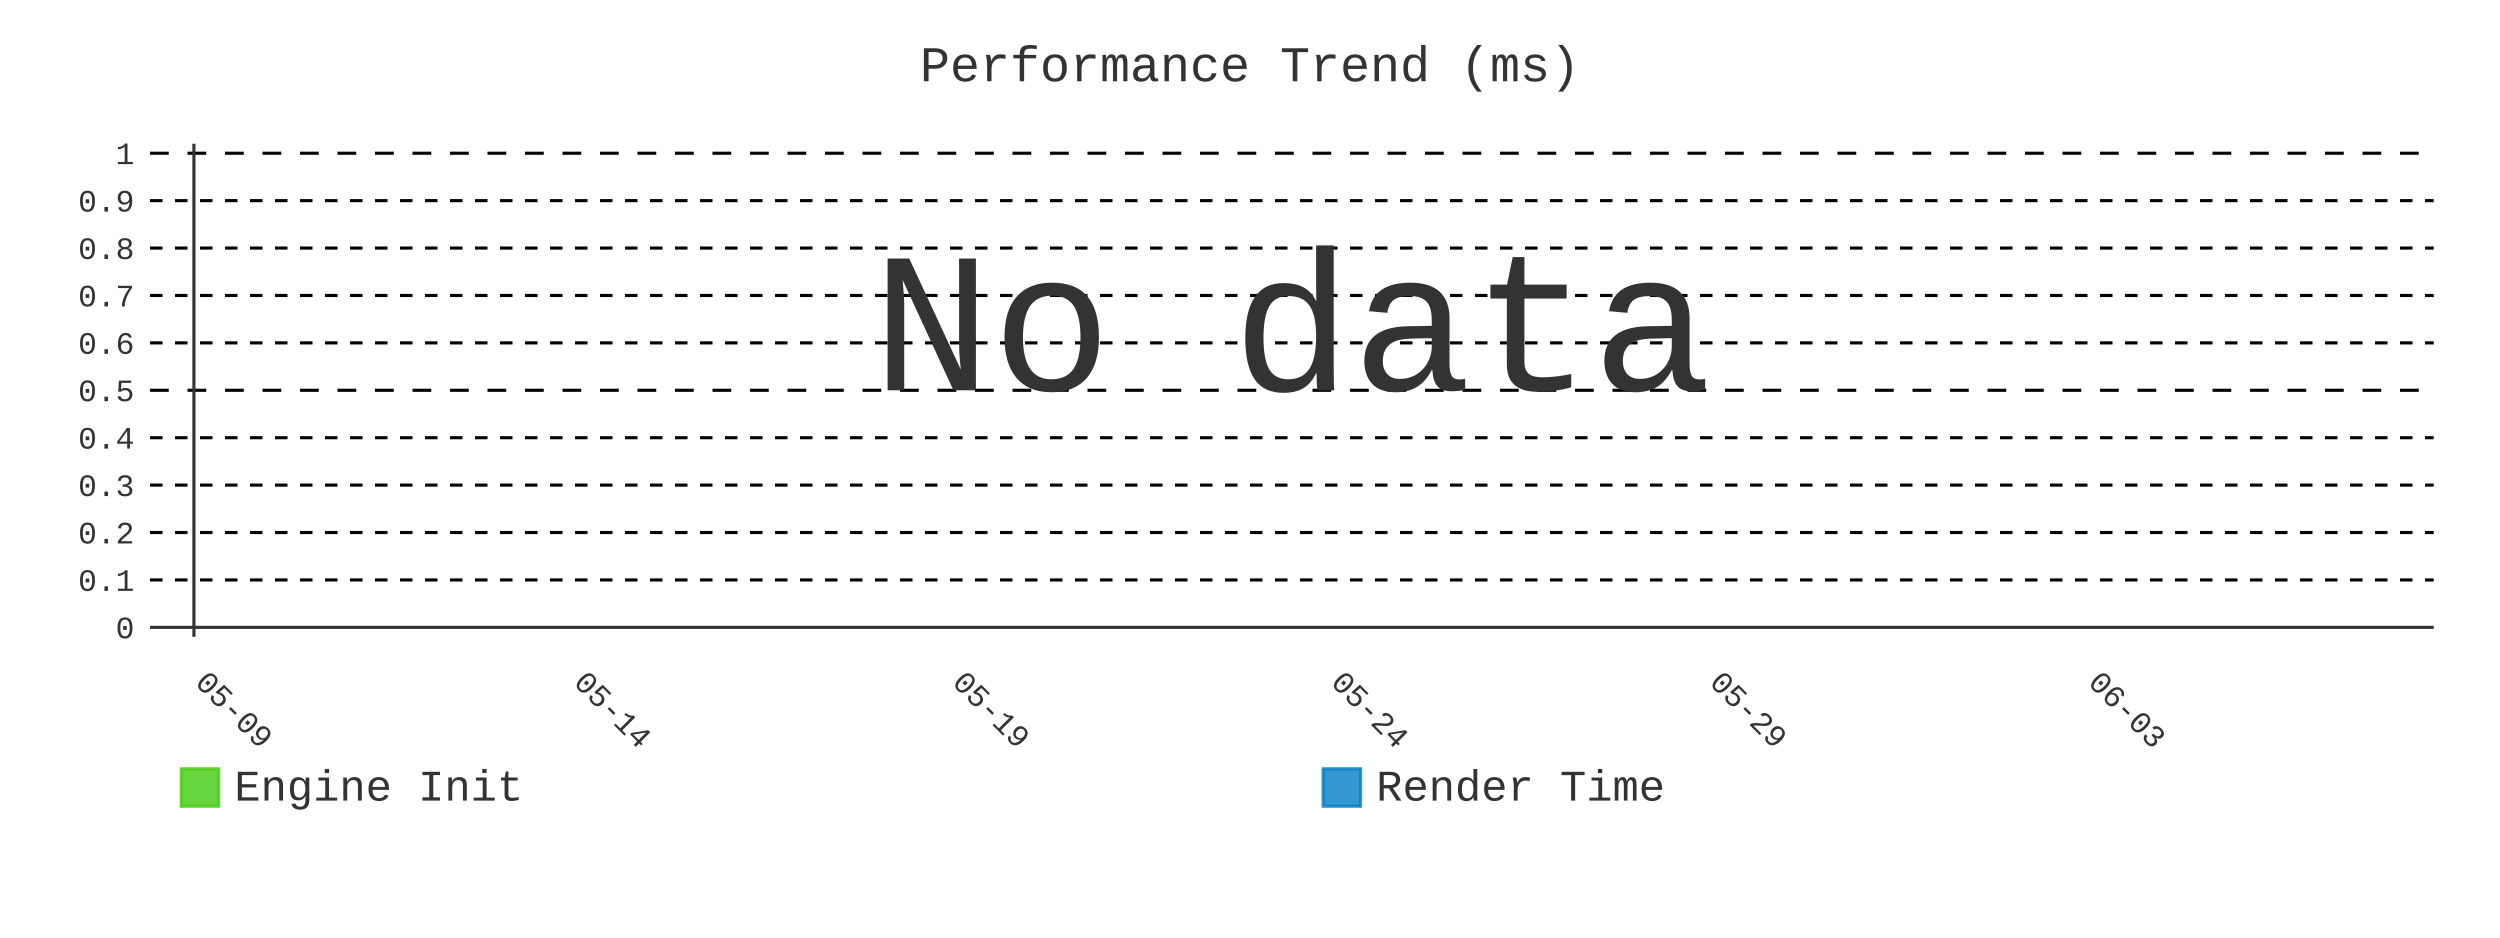
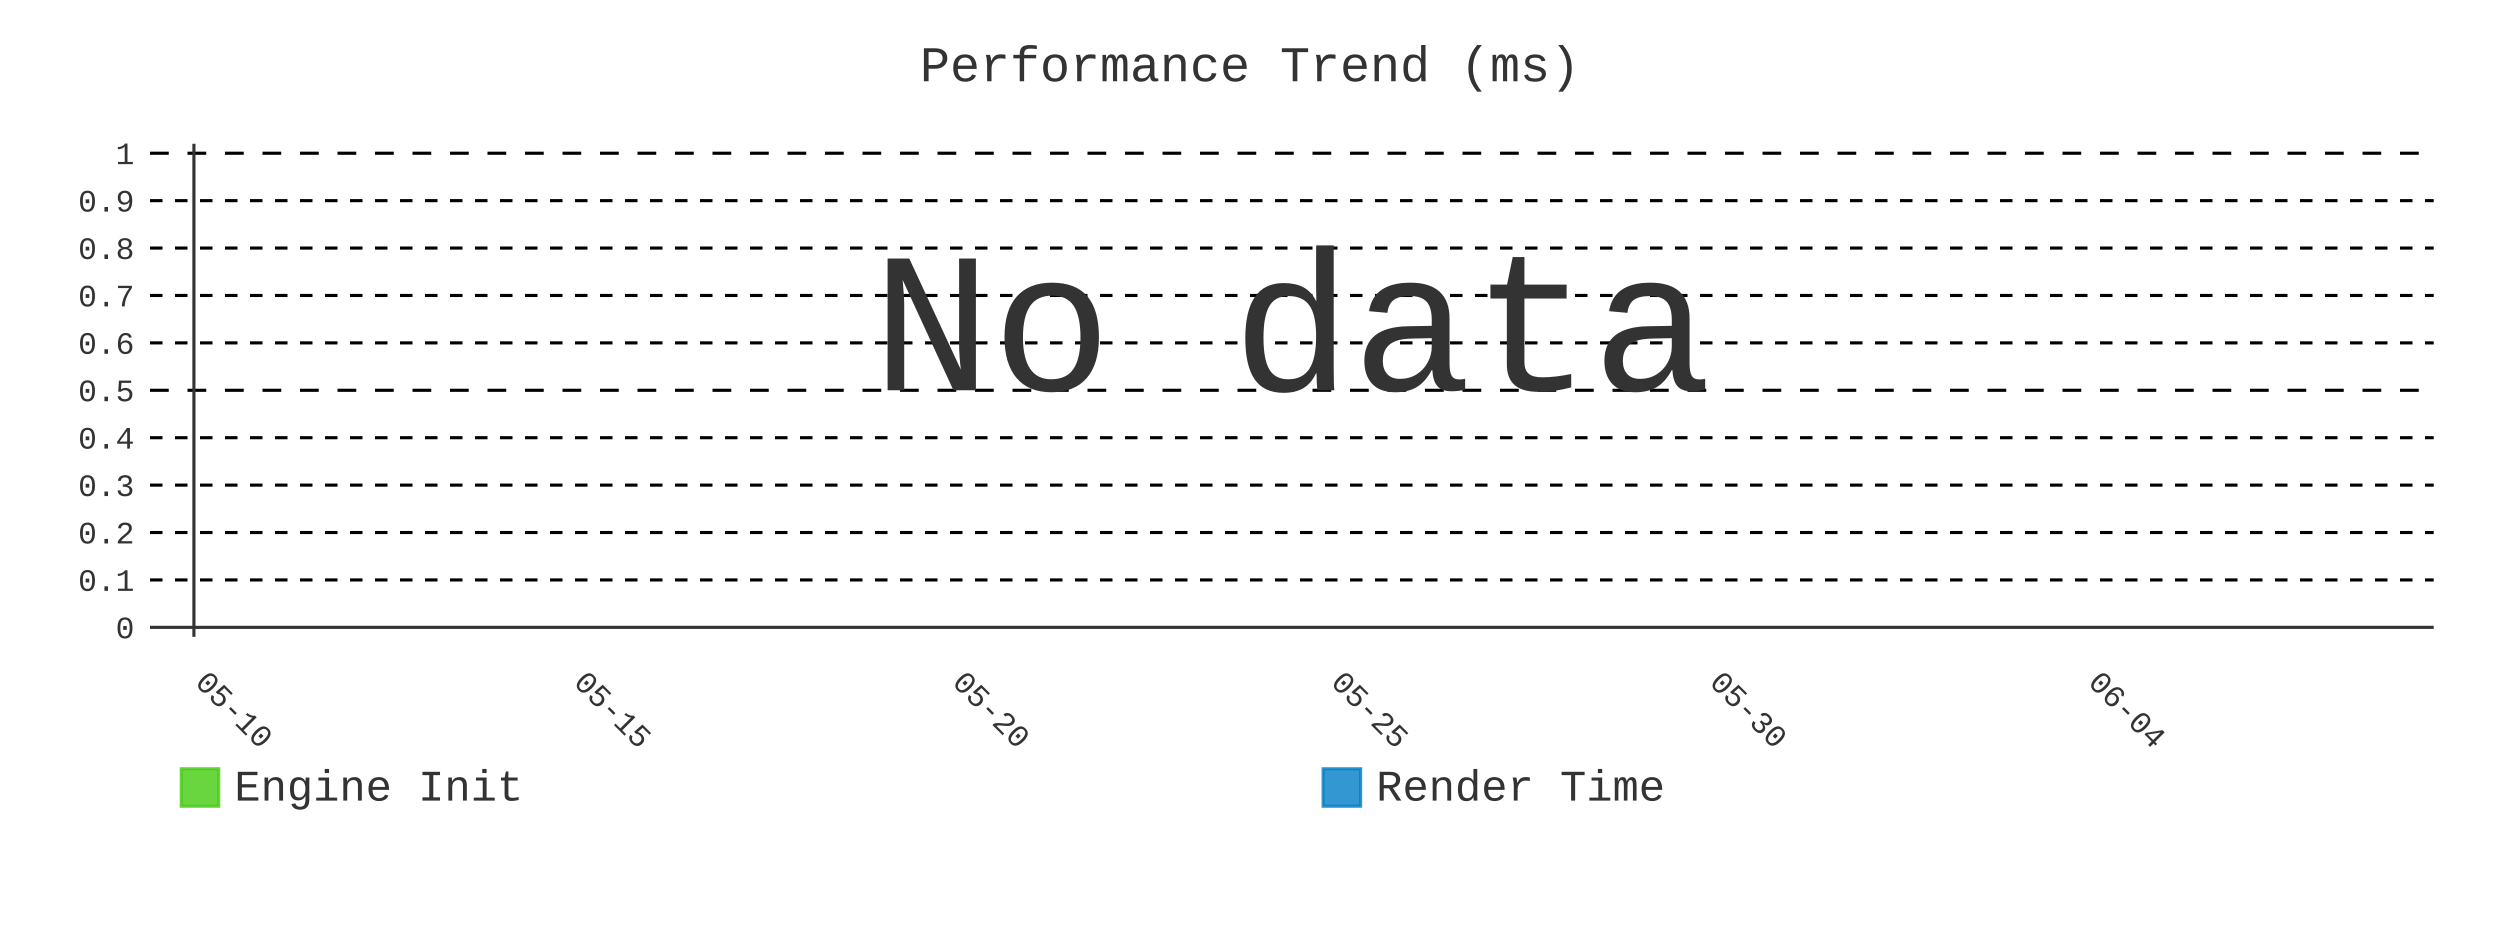
- <svg xmlns="http://www.w3.org/2000/svg" id="chart-976a0030-8de6-4734-922f-64a7b66aaa8d" class="pygal-chart" viewBox="0 0 800 300">
+ <svg xmlns="http://www.w3.org/2000/svg" id="chart-6c9d9a93-e7f5-420b-aa45-33b639963836" class="pygal-chart" viewBox="0 0 800 300">
  <defs>
-     <style type="text/css">#chart-976a0030-8de6-4734-922f-64a7b66aaa8d{-webkit-user-select:none;-webkit-font-smoothing:antialiased;font-family:Consolas,"Liberation Mono",Menlo,Courier,monospace}#chart-976a0030-8de6-4734-922f-64a7b66aaa8d .title{font-family:Consolas,"Liberation Mono",Menlo,Courier,monospace;font-size:16px}#chart-976a0030-8de6-4734-922f-64a7b66aaa8d .legends .legend text{font-family:Consolas,"Liberation Mono",Menlo,Courier,monospace;font-size:14px}#chart-976a0030-8de6-4734-922f-64a7b66aaa8d .axis text{font-family:Consolas,"Liberation Mono",Menlo,Courier,monospace;font-size:10px}#chart-976a0030-8de6-4734-922f-64a7b66aaa8d .axis text.major{font-family:Consolas,"Liberation Mono",Menlo,Courier,monospace;font-size:10px}#chart-976a0030-8de6-4734-922f-64a7b66aaa8d .text-overlay text.value{font-family:Consolas,"Liberation Mono",Menlo,Courier,monospace;font-size:16px}#chart-976a0030-8de6-4734-922f-64a7b66aaa8d .text-overlay text.label{font-family:Consolas,"Liberation Mono",Menlo,Courier,monospace;font-size:10px}#chart-976a0030-8de6-4734-922f-64a7b66aaa8d .tooltip{font-family:Consolas,"Liberation Mono",Menlo,Courier,monospace;font-size:14px}#chart-976a0030-8de6-4734-922f-64a7b66aaa8d text.no_data{font-family:Consolas,"Liberation Mono",Menlo,Courier,monospace;font-size:64px}
- #chart-976a0030-8de6-4734-922f-64a7b66aaa8d{background-color:transparent}#chart-976a0030-8de6-4734-922f-64a7b66aaa8d path,#chart-976a0030-8de6-4734-922f-64a7b66aaa8d line,#chart-976a0030-8de6-4734-922f-64a7b66aaa8d rect,#chart-976a0030-8de6-4734-922f-64a7b66aaa8d circle{-webkit-transition:400ms;-moz-transition:400ms;transition:400ms}#chart-976a0030-8de6-4734-922f-64a7b66aaa8d .graph &gt; .background{fill:transparent}#chart-976a0030-8de6-4734-922f-64a7b66aaa8d .plot &gt; .background{fill:transparent}#chart-976a0030-8de6-4734-922f-64a7b66aaa8d .graph{fill:#333}#chart-976a0030-8de6-4734-922f-64a7b66aaa8d text.no_data{fill:#333}#chart-976a0030-8de6-4734-922f-64a7b66aaa8d .title{fill:#333}#chart-976a0030-8de6-4734-922f-64a7b66aaa8d .legends .legend text{fill:#333}#chart-976a0030-8de6-4734-922f-64a7b66aaa8d .legends .legend:hover text{fill:#333}#chart-976a0030-8de6-4734-922f-64a7b66aaa8d .axis .line{stroke:#333}#chart-976a0030-8de6-4734-922f-64a7b66aaa8d .axis .guide.line{stroke:#666}#chart-976a0030-8de6-4734-922f-64a7b66aaa8d .axis .major.line{stroke:#333}#chart-976a0030-8de6-4734-922f-64a7b66aaa8d .axis text.major{fill:#333}#chart-976a0030-8de6-4734-922f-64a7b66aaa8d .axis.y .guides:hover .guide.line,#chart-976a0030-8de6-4734-922f-64a7b66aaa8d .line-graph .axis.x .guides:hover .guide.line,#chart-976a0030-8de6-4734-922f-64a7b66aaa8d .stackedline-graph .axis.x .guides:hover .guide.line,#chart-976a0030-8de6-4734-922f-64a7b66aaa8d .xy-graph .axis.x .guides:hover .guide.line{stroke:#333}#chart-976a0030-8de6-4734-922f-64a7b66aaa8d .axis .guides:hover text{fill:#333}#chart-976a0030-8de6-4734-922f-64a7b66aaa8d .reactive{fill-opacity:.8;stroke-opacity:.8;stroke-width:1}#chart-976a0030-8de6-4734-922f-64a7b66aaa8d .ci{stroke:#333}#chart-976a0030-8de6-4734-922f-64a7b66aaa8d .reactive.active,#chart-976a0030-8de6-4734-922f-64a7b66aaa8d .active .reactive{fill-opacity:.9;stroke-opacity:.9;stroke-width:4}#chart-976a0030-8de6-4734-922f-64a7b66aaa8d .ci .reactive.active{stroke-width:1.5}#chart-976a0030-8de6-4734-922f-64a7b66aaa8d .series text{fill:#333}#chart-976a0030-8de6-4734-922f-64a7b66aaa8d .tooltip rect{fill:transparent;stroke:#333;-webkit-transition:opacity 400ms;-moz-transition:opacity 400ms;transition:opacity 400ms}#chart-976a0030-8de6-4734-922f-64a7b66aaa8d .tooltip .label{fill:#333}#chart-976a0030-8de6-4734-922f-64a7b66aaa8d .tooltip .label{fill:#333}#chart-976a0030-8de6-4734-922f-64a7b66aaa8d .tooltip .legend{font-size:.8em;fill:#666}#chart-976a0030-8de6-4734-922f-64a7b66aaa8d .tooltip .x_label{font-size:.6em;fill:#333}#chart-976a0030-8de6-4734-922f-64a7b66aaa8d .tooltip .xlink{font-size:.5em;text-decoration:underline}#chart-976a0030-8de6-4734-922f-64a7b66aaa8d .tooltip .value{font-size:1.5em}#chart-976a0030-8de6-4734-922f-64a7b66aaa8d .bound{font-size:.5em}#chart-976a0030-8de6-4734-922f-64a7b66aaa8d .max-value{font-size:.75em;fill:#666}#chart-976a0030-8de6-4734-922f-64a7b66aaa8d .map-element{fill:transparent;stroke:#666 !important}#chart-976a0030-8de6-4734-922f-64a7b66aaa8d .map-element .reactive{fill-opacity:inherit;stroke-opacity:inherit}#chart-976a0030-8de6-4734-922f-64a7b66aaa8d .color-0,#chart-976a0030-8de6-4734-922f-64a7b66aaa8d .color-0 a:visited{stroke:#4c1;fill:#4c1}#chart-976a0030-8de6-4734-922f-64a7b66aaa8d .color-1,#chart-976a0030-8de6-4734-922f-64a7b66aaa8d .color-1 a:visited{stroke:#007ec6;fill:#007ec6}#chart-976a0030-8de6-4734-922f-64a7b66aaa8d .text-overlay .color-0 text{fill:black}#chart-976a0030-8de6-4734-922f-64a7b66aaa8d .text-overlay .color-1 text{fill:black}
- #chart-976a0030-8de6-4734-922f-64a7b66aaa8d text.no_data{text-anchor:middle}#chart-976a0030-8de6-4734-922f-64a7b66aaa8d .guide.line{fill:none}#chart-976a0030-8de6-4734-922f-64a7b66aaa8d .centered{text-anchor:middle}#chart-976a0030-8de6-4734-922f-64a7b66aaa8d .title{text-anchor:middle}#chart-976a0030-8de6-4734-922f-64a7b66aaa8d .legends .legend text{fill-opacity:1}#chart-976a0030-8de6-4734-922f-64a7b66aaa8d .axis.x text{text-anchor:middle}#chart-976a0030-8de6-4734-922f-64a7b66aaa8d .axis.x:not(.web) text[transform]{text-anchor:start}#chart-976a0030-8de6-4734-922f-64a7b66aaa8d .axis.x:not(.web) text[transform].backwards{text-anchor:end}#chart-976a0030-8de6-4734-922f-64a7b66aaa8d .axis.y text{text-anchor:end}#chart-976a0030-8de6-4734-922f-64a7b66aaa8d .axis.y text[transform].backwards{text-anchor:start}#chart-976a0030-8de6-4734-922f-64a7b66aaa8d .axis.y2 text{text-anchor:start}#chart-976a0030-8de6-4734-922f-64a7b66aaa8d .axis.y2 text[transform].backwards{text-anchor:end}#chart-976a0030-8de6-4734-922f-64a7b66aaa8d .axis .guide.line{stroke-dasharray:4,4;stroke:black}#chart-976a0030-8de6-4734-922f-64a7b66aaa8d .axis .major.guide.line{stroke-dasharray:6,6;stroke:black}#chart-976a0030-8de6-4734-922f-64a7b66aaa8d .horizontal .axis.y .guide.line,#chart-976a0030-8de6-4734-922f-64a7b66aaa8d .horizontal .axis.y2 .guide.line,#chart-976a0030-8de6-4734-922f-64a7b66aaa8d .vertical .axis.x .guide.line{opacity:0}#chart-976a0030-8de6-4734-922f-64a7b66aaa8d .horizontal .axis.always_show .guide.line,#chart-976a0030-8de6-4734-922f-64a7b66aaa8d .vertical .axis.always_show .guide.line{opacity:1 !important}#chart-976a0030-8de6-4734-922f-64a7b66aaa8d .axis.y .guides:hover .guide.line,#chart-976a0030-8de6-4734-922f-64a7b66aaa8d .axis.y2 .guides:hover .guide.line,#chart-976a0030-8de6-4734-922f-64a7b66aaa8d .axis.x .guides:hover .guide.line{opacity:1}#chart-976a0030-8de6-4734-922f-64a7b66aaa8d .axis .guides:hover text{opacity:1}#chart-976a0030-8de6-4734-922f-64a7b66aaa8d .nofill{fill:none}#chart-976a0030-8de6-4734-922f-64a7b66aaa8d .subtle-fill{fill-opacity:.2}#chart-976a0030-8de6-4734-922f-64a7b66aaa8d .dot{stroke-width:1px;fill-opacity:1;stroke-opacity:1}#chart-976a0030-8de6-4734-922f-64a7b66aaa8d .dot.active{stroke-width:5px}#chart-976a0030-8de6-4734-922f-64a7b66aaa8d .dot.negative{fill:transparent}#chart-976a0030-8de6-4734-922f-64a7b66aaa8d text,#chart-976a0030-8de6-4734-922f-64a7b66aaa8d tspan{stroke:none !important}#chart-976a0030-8de6-4734-922f-64a7b66aaa8d .series text.active{opacity:1}#chart-976a0030-8de6-4734-922f-64a7b66aaa8d .tooltip rect{fill-opacity:.95;stroke-width:.5}#chart-976a0030-8de6-4734-922f-64a7b66aaa8d .tooltip text{fill-opacity:1}#chart-976a0030-8de6-4734-922f-64a7b66aaa8d .showable{visibility:hidden}#chart-976a0030-8de6-4734-922f-64a7b66aaa8d .showable.shown{visibility:visible}#chart-976a0030-8de6-4734-922f-64a7b66aaa8d .gauge-background{fill:rgba(229,229,229,1);stroke:none}#chart-976a0030-8de6-4734-922f-64a7b66aaa8d .bg-lines{stroke:transparent;stroke-width:2px}</style>
+     <style type="text/css">#chart-6c9d9a93-e7f5-420b-aa45-33b639963836{-webkit-user-select:none;-webkit-font-smoothing:antialiased;font-family:Consolas,"Liberation Mono",Menlo,Courier,monospace}#chart-6c9d9a93-e7f5-420b-aa45-33b639963836 .title{font-family:Consolas,"Liberation Mono",Menlo,Courier,monospace;font-size:16px}#chart-6c9d9a93-e7f5-420b-aa45-33b639963836 .legends .legend text{font-family:Consolas,"Liberation Mono",Menlo,Courier,monospace;font-size:14px}#chart-6c9d9a93-e7f5-420b-aa45-33b639963836 .axis text{font-family:Consolas,"Liberation Mono",Menlo,Courier,monospace;font-size:10px}#chart-6c9d9a93-e7f5-420b-aa45-33b639963836 .axis text.major{font-family:Consolas,"Liberation Mono",Menlo,Courier,monospace;font-size:10px}#chart-6c9d9a93-e7f5-420b-aa45-33b639963836 .text-overlay text.value{font-family:Consolas,"Liberation Mono",Menlo,Courier,monospace;font-size:16px}#chart-6c9d9a93-e7f5-420b-aa45-33b639963836 .text-overlay text.label{font-family:Consolas,"Liberation Mono",Menlo,Courier,monospace;font-size:10px}#chart-6c9d9a93-e7f5-420b-aa45-33b639963836 .tooltip{font-family:Consolas,"Liberation Mono",Menlo,Courier,monospace;font-size:14px}#chart-6c9d9a93-e7f5-420b-aa45-33b639963836 text.no_data{font-family:Consolas,"Liberation Mono",Menlo,Courier,monospace;font-size:64px}
+ #chart-6c9d9a93-e7f5-420b-aa45-33b639963836{background-color:transparent}#chart-6c9d9a93-e7f5-420b-aa45-33b639963836 path,#chart-6c9d9a93-e7f5-420b-aa45-33b639963836 line,#chart-6c9d9a93-e7f5-420b-aa45-33b639963836 rect,#chart-6c9d9a93-e7f5-420b-aa45-33b639963836 circle{-webkit-transition:400ms;-moz-transition:400ms;transition:400ms}#chart-6c9d9a93-e7f5-420b-aa45-33b639963836 .graph &gt; .background{fill:transparent}#chart-6c9d9a93-e7f5-420b-aa45-33b639963836 .plot &gt; .background{fill:transparent}#chart-6c9d9a93-e7f5-420b-aa45-33b639963836 .graph{fill:#333}#chart-6c9d9a93-e7f5-420b-aa45-33b639963836 text.no_data{fill:#333}#chart-6c9d9a93-e7f5-420b-aa45-33b639963836 .title{fill:#333}#chart-6c9d9a93-e7f5-420b-aa45-33b639963836 .legends .legend text{fill:#333}#chart-6c9d9a93-e7f5-420b-aa45-33b639963836 .legends .legend:hover text{fill:#333}#chart-6c9d9a93-e7f5-420b-aa45-33b639963836 .axis .line{stroke:#333}#chart-6c9d9a93-e7f5-420b-aa45-33b639963836 .axis .guide.line{stroke:#666}#chart-6c9d9a93-e7f5-420b-aa45-33b639963836 .axis .major.line{stroke:#333}#chart-6c9d9a93-e7f5-420b-aa45-33b639963836 .axis text.major{fill:#333}#chart-6c9d9a93-e7f5-420b-aa45-33b639963836 .axis.y .guides:hover .guide.line,#chart-6c9d9a93-e7f5-420b-aa45-33b639963836 .line-graph .axis.x .guides:hover .guide.line,#chart-6c9d9a93-e7f5-420b-aa45-33b639963836 .stackedline-graph .axis.x .guides:hover .guide.line,#chart-6c9d9a93-e7f5-420b-aa45-33b639963836 .xy-graph .axis.x .guides:hover .guide.line{stroke:#333}#chart-6c9d9a93-e7f5-420b-aa45-33b639963836 .axis .guides:hover text{fill:#333}#chart-6c9d9a93-e7f5-420b-aa45-33b639963836 .reactive{fill-opacity:.8;stroke-opacity:.8;stroke-width:1}#chart-6c9d9a93-e7f5-420b-aa45-33b639963836 .ci{stroke:#333}#chart-6c9d9a93-e7f5-420b-aa45-33b639963836 .reactive.active,#chart-6c9d9a93-e7f5-420b-aa45-33b639963836 .active .reactive{fill-opacity:.9;stroke-opacity:.9;stroke-width:4}#chart-6c9d9a93-e7f5-420b-aa45-33b639963836 .ci .reactive.active{stroke-width:1.5}#chart-6c9d9a93-e7f5-420b-aa45-33b639963836 .series text{fill:#333}#chart-6c9d9a93-e7f5-420b-aa45-33b639963836 .tooltip rect{fill:transparent;stroke:#333;-webkit-transition:opacity 400ms;-moz-transition:opacity 400ms;transition:opacity 400ms}#chart-6c9d9a93-e7f5-420b-aa45-33b639963836 .tooltip .label{fill:#333}#chart-6c9d9a93-e7f5-420b-aa45-33b639963836 .tooltip .label{fill:#333}#chart-6c9d9a93-e7f5-420b-aa45-33b639963836 .tooltip .legend{font-size:.8em;fill:#666}#chart-6c9d9a93-e7f5-420b-aa45-33b639963836 .tooltip .x_label{font-size:.6em;fill:#333}#chart-6c9d9a93-e7f5-420b-aa45-33b639963836 .tooltip .xlink{font-size:.5em;text-decoration:underline}#chart-6c9d9a93-e7f5-420b-aa45-33b639963836 .tooltip .value{font-size:1.5em}#chart-6c9d9a93-e7f5-420b-aa45-33b639963836 .bound{font-size:.5em}#chart-6c9d9a93-e7f5-420b-aa45-33b639963836 .max-value{font-size:.75em;fill:#666}#chart-6c9d9a93-e7f5-420b-aa45-33b639963836 .map-element{fill:transparent;stroke:#666 !important}#chart-6c9d9a93-e7f5-420b-aa45-33b639963836 .map-element .reactive{fill-opacity:inherit;stroke-opacity:inherit}#chart-6c9d9a93-e7f5-420b-aa45-33b639963836 .color-0,#chart-6c9d9a93-e7f5-420b-aa45-33b639963836 .color-0 a:visited{stroke:#4c1;fill:#4c1}#chart-6c9d9a93-e7f5-420b-aa45-33b639963836 .color-1,#chart-6c9d9a93-e7f5-420b-aa45-33b639963836 .color-1 a:visited{stroke:#007ec6;fill:#007ec6}#chart-6c9d9a93-e7f5-420b-aa45-33b639963836 .text-overlay .color-0 text{fill:black}#chart-6c9d9a93-e7f5-420b-aa45-33b639963836 .text-overlay .color-1 text{fill:black}
+ #chart-6c9d9a93-e7f5-420b-aa45-33b639963836 text.no_data{text-anchor:middle}#chart-6c9d9a93-e7f5-420b-aa45-33b639963836 .guide.line{fill:none}#chart-6c9d9a93-e7f5-420b-aa45-33b639963836 .centered{text-anchor:middle}#chart-6c9d9a93-e7f5-420b-aa45-33b639963836 .title{text-anchor:middle}#chart-6c9d9a93-e7f5-420b-aa45-33b639963836 .legends .legend text{fill-opacity:1}#chart-6c9d9a93-e7f5-420b-aa45-33b639963836 .axis.x text{text-anchor:middle}#chart-6c9d9a93-e7f5-420b-aa45-33b639963836 .axis.x:not(.web) text[transform]{text-anchor:start}#chart-6c9d9a93-e7f5-420b-aa45-33b639963836 .axis.x:not(.web) text[transform].backwards{text-anchor:end}#chart-6c9d9a93-e7f5-420b-aa45-33b639963836 .axis.y text{text-anchor:end}#chart-6c9d9a93-e7f5-420b-aa45-33b639963836 .axis.y text[transform].backwards{text-anchor:start}#chart-6c9d9a93-e7f5-420b-aa45-33b639963836 .axis.y2 text{text-anchor:start}#chart-6c9d9a93-e7f5-420b-aa45-33b639963836 .axis.y2 text[transform].backwards{text-anchor:end}#chart-6c9d9a93-e7f5-420b-aa45-33b639963836 .axis .guide.line{stroke-dasharray:4,4;stroke:black}#chart-6c9d9a93-e7f5-420b-aa45-33b639963836 .axis .major.guide.line{stroke-dasharray:6,6;stroke:black}#chart-6c9d9a93-e7f5-420b-aa45-33b639963836 .horizontal .axis.y .guide.line,#chart-6c9d9a93-e7f5-420b-aa45-33b639963836 .horizontal .axis.y2 .guide.line,#chart-6c9d9a93-e7f5-420b-aa45-33b639963836 .vertical .axis.x .guide.line{opacity:0}#chart-6c9d9a93-e7f5-420b-aa45-33b639963836 .horizontal .axis.always_show .guide.line,#chart-6c9d9a93-e7f5-420b-aa45-33b639963836 .vertical .axis.always_show .guide.line{opacity:1 !important}#chart-6c9d9a93-e7f5-420b-aa45-33b639963836 .axis.y .guides:hover .guide.line,#chart-6c9d9a93-e7f5-420b-aa45-33b639963836 .axis.y2 .guides:hover .guide.line,#chart-6c9d9a93-e7f5-420b-aa45-33b639963836 .axis.x .guides:hover .guide.line{opacity:1}#chart-6c9d9a93-e7f5-420b-aa45-33b639963836 .axis .guides:hover text{opacity:1}#chart-6c9d9a93-e7f5-420b-aa45-33b639963836 .nofill{fill:none}#chart-6c9d9a93-e7f5-420b-aa45-33b639963836 .subtle-fill{fill-opacity:.2}#chart-6c9d9a93-e7f5-420b-aa45-33b639963836 .dot{stroke-width:1px;fill-opacity:1;stroke-opacity:1}#chart-6c9d9a93-e7f5-420b-aa45-33b639963836 .dot.active{stroke-width:5px}#chart-6c9d9a93-e7f5-420b-aa45-33b639963836 .dot.negative{fill:transparent}#chart-6c9d9a93-e7f5-420b-aa45-33b639963836 text,#chart-6c9d9a93-e7f5-420b-aa45-33b639963836 tspan{stroke:none !important}#chart-6c9d9a93-e7f5-420b-aa45-33b639963836 .series text.active{opacity:1}#chart-6c9d9a93-e7f5-420b-aa45-33b639963836 .tooltip rect{fill-opacity:.95;stroke-width:.5}#chart-6c9d9a93-e7f5-420b-aa45-33b639963836 .tooltip text{fill-opacity:1}#chart-6c9d9a93-e7f5-420b-aa45-33b639963836 .showable{visibility:hidden}#chart-6c9d9a93-e7f5-420b-aa45-33b639963836 .showable.shown{visibility:visible}#chart-6c9d9a93-e7f5-420b-aa45-33b639963836 .gauge-background{fill:rgba(229,229,229,1);stroke:none}#chart-6c9d9a93-e7f5-420b-aa45-33b639963836 .bg-lines{stroke:transparent;stroke-width:2px}</style>
  </defs>
  <g class="graph line-graph vertical">
    <rect x="0" y="0" width="800" height="300" class="background" />
    <g transform="translate(48, 46)" class="plot">
      <rect x="0" y="0" width="730.787" height="157.787" class="background" />
      <g class="axis y always_show">
        <g class="guides">
          <path d="M0 154.752 h730.787" class="axis major line" />
          <text x="-5" y="158.252" class="major">0</text>
        </g>
        <g class="guides">
          <path d="M0 139.581 h730.787" class="guide line" />
          <text x="-5" y="143.081" class="">0.1</text>
        </g>
        <g class="guides">
          <path d="M0 124.409 h730.787" class="guide line" />
          <text x="-5" y="127.909" class="">0.2</text>
        </g>
        <g class="guides">
          <path d="M0 109.237 h730.787" class="guide line" />
          <text x="-5" y="112.737" class="">0.3</text>
        </g>
        <g class="guides">
          <path d="M0 94.065 h730.787" class="guide line" />
          <text x="-5" y="97.565" class="">0.4</text>
        </g>
        <g class="guides">
          <path d="M0 78.893 h730.787" class="major guide line" />
          <text x="-5" y="82.393" class="major">0.5</text>
        </g>
        <g class="guides">
          <path d="M0 63.722 h730.787" class="guide line" />
          <text x="-5" y="67.222" class="">0.6</text>
        </g>
        <g class="guides">
          <path d="M0 48.55 h730.787" class="guide line" />
          <text x="-5" y="52.05" class="">0.7</text>
        </g>
        <g class="guides">
          <path d="M0 33.378 h730.787" class="guide line" />
          <text x="-5" y="36.878" class="">0.8</text>
        </g>
        <g class="guides">
          <path d="M0 18.206 h730.787" class="guide line" />
          <text x="-5" y="21.706" class="">0.9</text>
        </g>
        <g class="guides">
          <path d="M0 3.034 h730.787" class="major guide line" />
          <text x="-5" y="6.534" class="major">1</text>
        </g>
      </g>
      <g class="axis x">
        <g class="guides">
          <path d="M14.054 0 v157.787" class="major line" />
-           <text x="14.054" y="172.787" class="major" transform="rotate(45 14.05359 172.7868)">05-09</text>
+           <text x="14.054" y="172.787" class="major" transform="rotate(45 14.05359 172.7868)">05-10</text>
        </g>
        <g class="guides">
          <path d="M135.205 0 v157.787" class="major guide line" />
-           <text x="135.205" y="172.787" class="major" transform="rotate(45 135.2052 172.7868)">05-14</text>
+           <text x="135.205" y="172.787" class="major" transform="rotate(45 135.2052 172.7868)">05-15</text>
        </g>
        <g class="guides">
          <path d="M256.357 0 v157.787" class="major guide line" />
-           <text x="256.357" y="172.787" class="major" transform="rotate(45 256.3569 172.7868)">05-19</text>
+           <text x="256.357" y="172.787" class="major" transform="rotate(45 256.3569 172.7868)">05-20</text>
        </g>
        <g class="guides">
          <path d="M377.509 0 v157.787" class="major guide line" />
-           <text x="377.509" y="172.787" class="major" transform="rotate(45 377.5086 172.7868)">05-24</text>
+           <text x="377.509" y="172.787" class="major" transform="rotate(45 377.5086 172.7868)">05-25</text>
        </g>
        <g class="guides">
          <path d="M498.66 0 v157.787" class="major guide line" />
-           <text x="498.66" y="172.787" class="major" transform="rotate(45 498.6602 172.7868)">05-29</text>
+           <text x="498.66" y="172.787" class="major" transform="rotate(45 498.6602 172.7868)">05-30</text>
        </g>
        <g class="guides">
          <path d="M619.812 0 v157.787" class="major guide line" />
-           <text x="619.812" y="172.787" class="major" transform="rotate(45 619.8119 172.7868)">06-03</text>
+           <text x="619.812" y="172.787" class="major" transform="rotate(45 619.8119 172.7868)">06-04</text>
        </g>
      </g>
    </g>
    <g class="titles">
      <text x="400.0" y="26" class="title plot_title">Performance Trend (ms)</text>
    </g>
    <g transform="translate(48, 46)" class="plot overlay" />
    <g transform="translate(48, 46)" class="plot text-overlay">
      <text x="365.393" y="78.893" class="no_data">No data</text>
    </g>
    <g transform="translate(48, 46)" class="plot tooltip-overlay">
      <g transform="translate(0 0)" style="opacity: 0" class="tooltip">
        <rect rx="0" ry="0" width="0" height="0" class="tooltip-box" />
        <g class="text" />
      </g>
    </g>
    <g transform="translate(58, 245)" class="legends">
      <g id="activate-serie-0" class="legend reactive activate-serie">
        <rect x="0.0" y="1.0" width="12" height="12" class="color-0 reactive" />
        <text x="17.0" y="11.2">Engine Init</text>
      </g>
      <g id="activate-serie-1" class="legend reactive activate-serie">
        <rect x="365.393" y="1.0" width="12" height="12" class="color-1 reactive" />
        <text x="382.393" y="11.2">Render Time</text>
      </g>
    </g>
  </g>
</svg>
